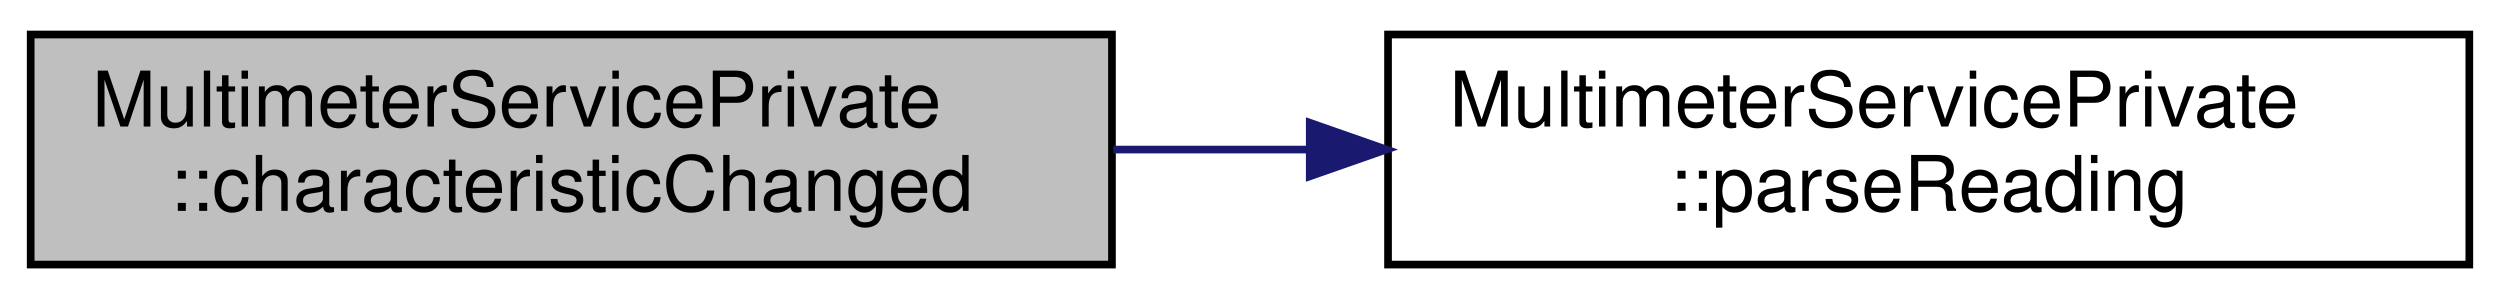
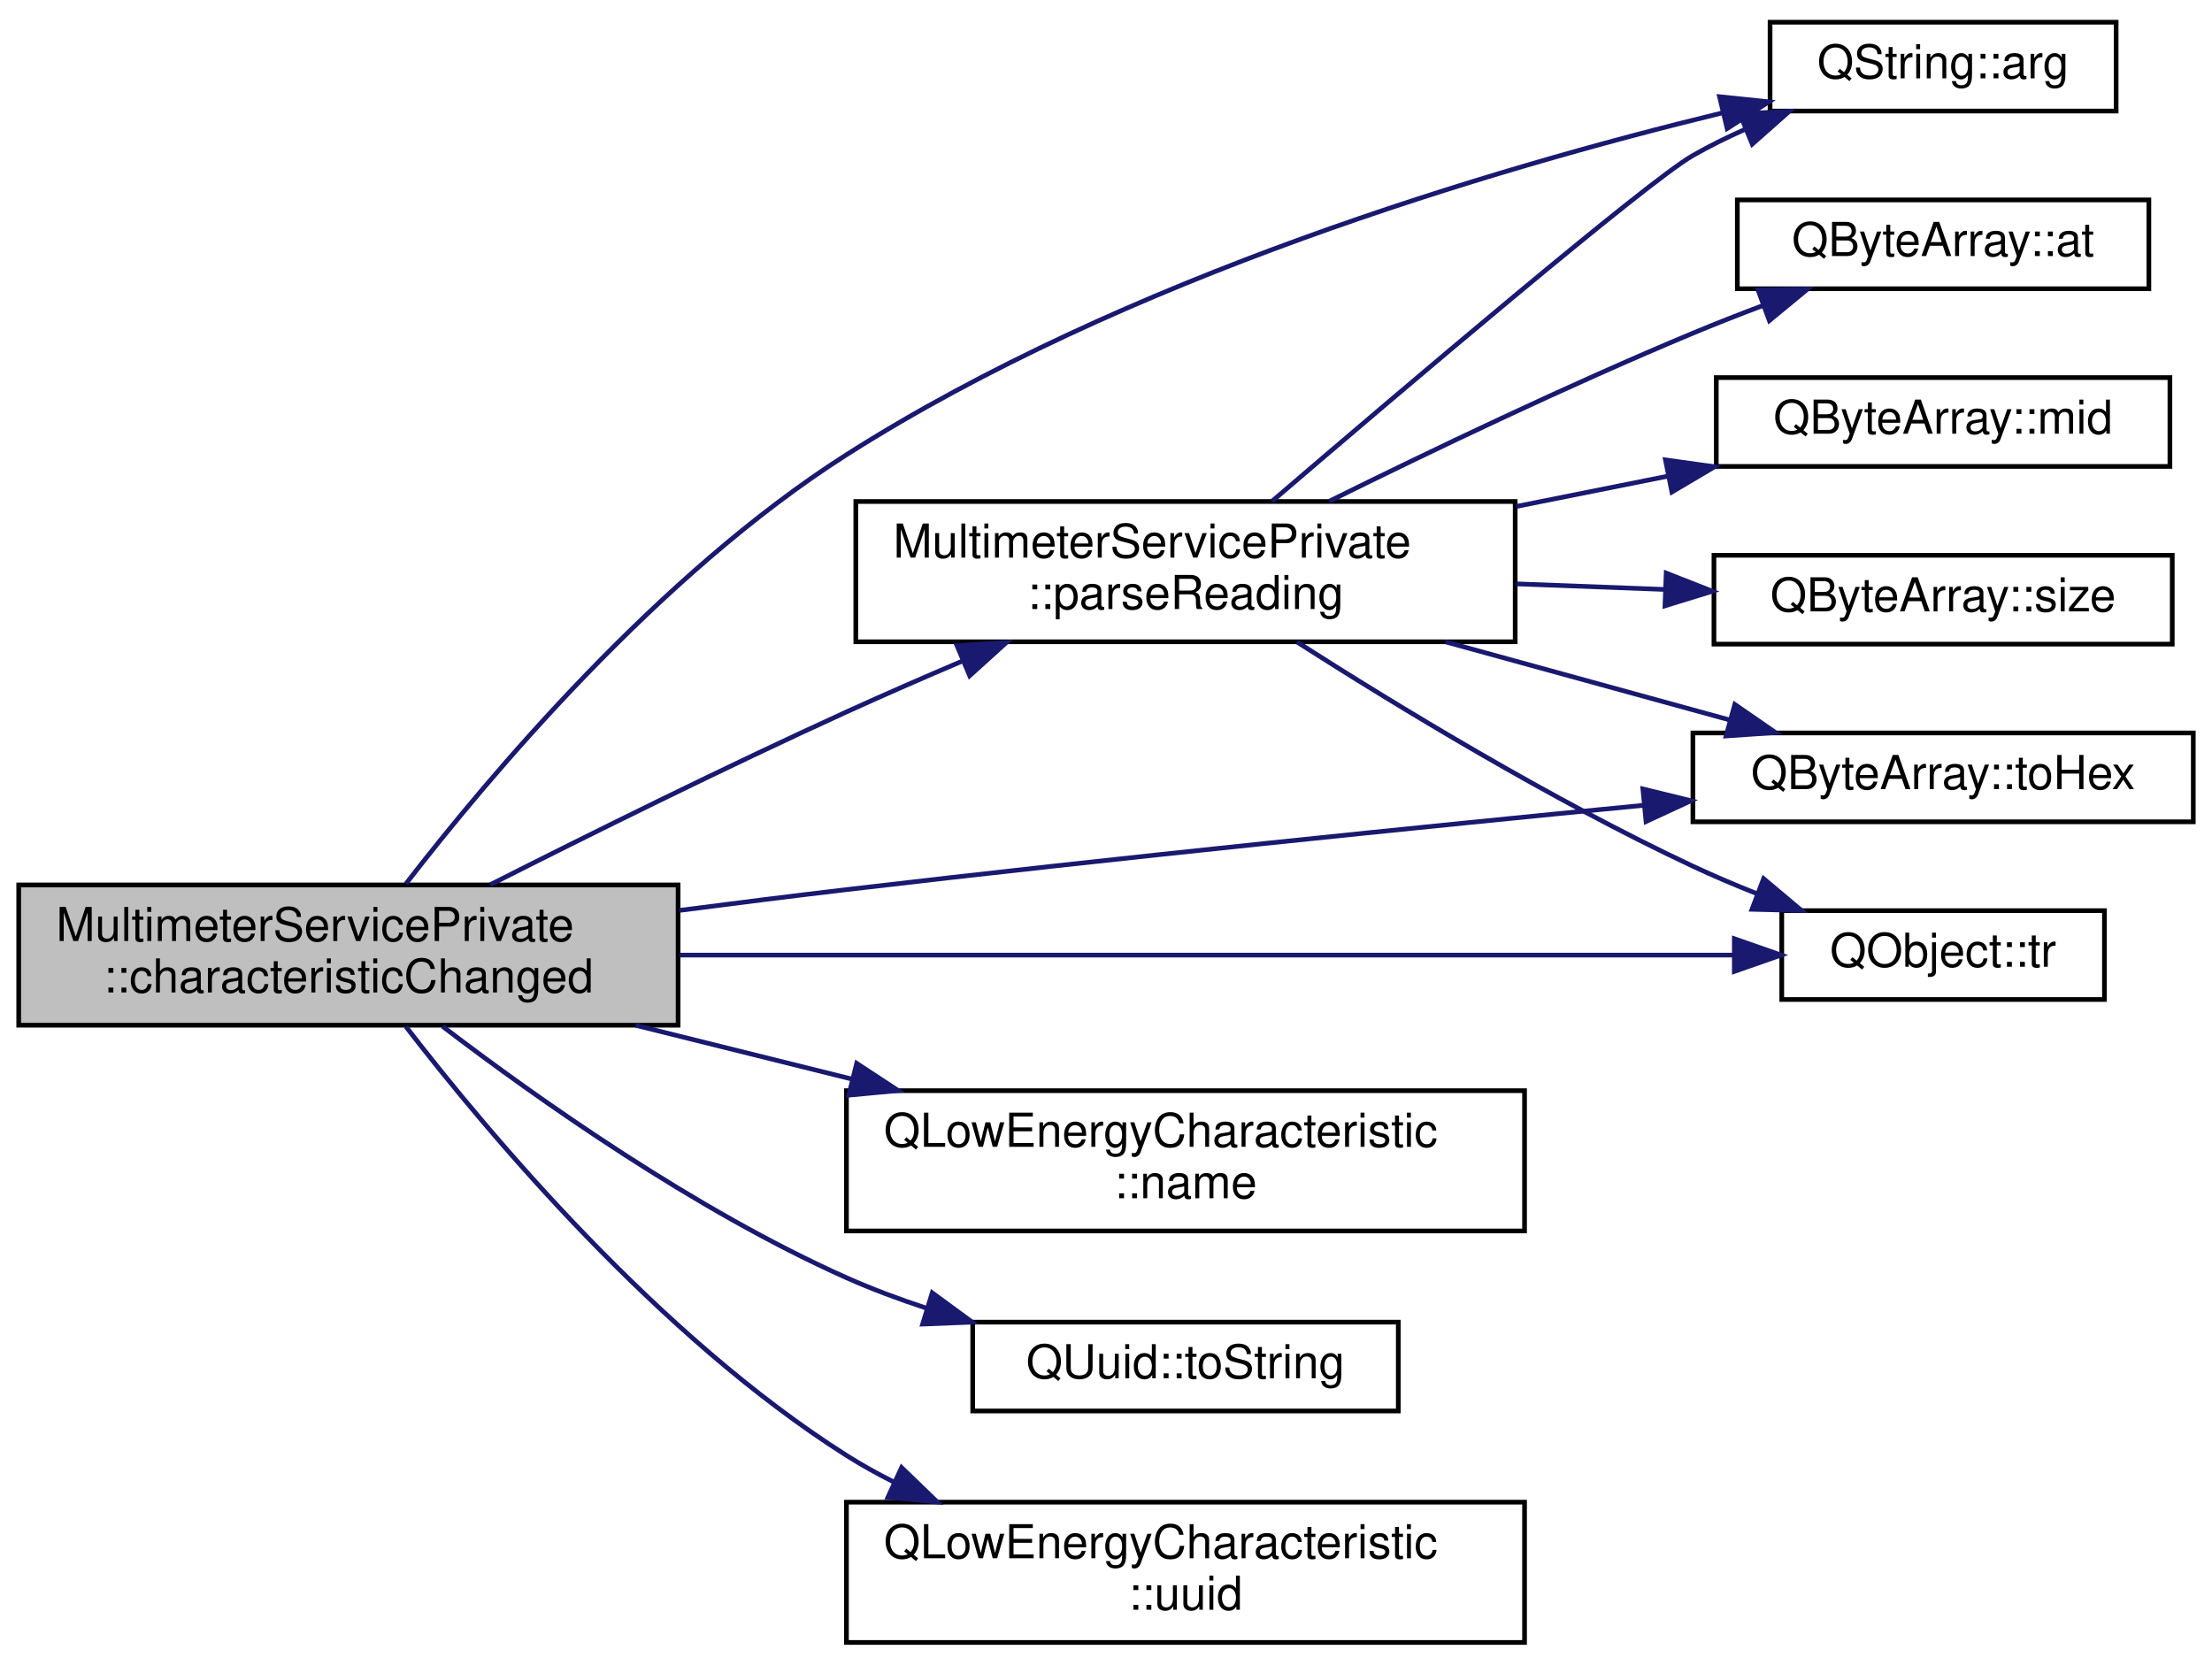
- <svg xmlns="http://www.w3.org/2000/svg" xmlns:xlink="http://www.w3.org/1999/xlink" width="326pt" height="39pt" viewBox="0.00 0.00 326.00 39.00">
-   <g id="graph0" class="graph" transform="scale(1 1) rotate(0) translate(4 35)">
+ <svg xmlns="http://www.w3.org/2000/svg" xmlns:xlink="http://www.w3.org/1999/xlink" width="473pt" height="356pt" viewBox="0.00 0.00 473.00 355.50">
+   <g id="graph0" class="graph" transform="scale(1 1) rotate(0) translate(4 351.5)">
    <g id="node1" class="node">
      <g id="a_node1">
        <a xlink:title="Implements AbstractPokitServicePrivate::characteristicChanged to parse newValue, then emit a speciali...">
-           <polygon fill="#bfbfbf" stroke="black" points="0,-0.5 0,-30.5 141,-30.5 141,-0.5 0,-0.5" />
-           <text text-anchor="start" x="8" y="-18.5" font-family="Helvetica,sans-Serif" font-size="10.00">MultimeterServicePrivate</text>
-           <text text-anchor="middle" x="70.5" y="-7.5" font-family="Helvetica,sans-Serif" font-size="10.00">::characteristicChanged</text>
+           <polygon fill="#bfbfbf" stroke="black" points="0,-132.5 0,-162.5 141,-162.5 141,-132.5 0,-132.5" />
+           <text text-anchor="start" x="8" y="-150.5" font-family="Helvetica,sans-Serif" font-size="10.00">MultimeterServicePrivate</text>
+           <text text-anchor="middle" x="70.5" y="-139.5" font-family="Helvetica,sans-Serif" font-size="10.00">::characteristicChanged</text>
        </a>
      </g>
    </g>
    <g id="node2" class="node">
      <g id="a_node2">
-         <a xlink:href="classMultimeterServicePrivate.html#ac9594dce487207bafd123e1093f399db" target="_top" xlink:title="Parses the Reading value into a MultimeterService::Reading struct.">
-           <polygon fill="none" stroke="black" points="177,-0.5 177,-30.5 318,-30.5 318,-0.5 177,-0.5" />
-           <text text-anchor="start" x="185" y="-18.5" font-family="Helvetica,sans-Serif" font-size="10.00">MultimeterServicePrivate</text>
-           <text text-anchor="middle" x="247.5" y="-7.5" font-family="Helvetica,sans-Serif" font-size="10.00">::parseReading</text>
+         <a target="_parent" xlink:href="https://doc.qt.io/qt-5/qstring.html#arg-11" xlink:title=" ">
+           <polygon fill="none" stroke="black" points="374.5,-328 374.5,-347 448.5,-347 448.5,-328 374.5,-328" />
+           <text text-anchor="middle" x="411.5" y="-335" font-family="Helvetica,sans-Serif" font-size="10.00">QString::arg</text>
        </a>
      </g>
    </g>
    <g id="edge1" class="edge">
-       <path fill="none" stroke="midnightblue" d="M141.17,-15.5C149.5,-15.5 158.06,-15.5 166.53,-15.5" />
-       <polygon fill="midnightblue" stroke="midnightblue" points="166.79,-19 176.79,-15.5 166.79,-12 166.79,-19" />
+       <path fill="none" stroke="midnightblue" d="M82.81,-162.76C100.52,-185.68 136.95,-229 177,-254.5 236.29,-292.25 315.01,-315.62 364.21,-327.59" />
+       <polygon fill="midnightblue" stroke="midnightblue" points="363.7,-331.07 374.24,-329.98 365.32,-324.26 363.7,-331.07" />
+     </g>
+     <g id="node3" class="node">
+       <g id="a_node3">
+         <a target="_parent" xlink:href="https://doc.qt.io/qt-5/qlowenergycharacteristic.html#name" xlink:title=" ">
+           <polygon fill="none" stroke="black" points="177,-88.5 177,-118.5 322,-118.5 322,-88.5 177,-88.5" />
+           <text text-anchor="start" x="185" y="-106.5" font-family="Helvetica,sans-Serif" font-size="10.00">QLowEnergyCharacteristic</text>
+           <text text-anchor="middle" x="249.5" y="-95.5" font-family="Helvetica,sans-Serif" font-size="10.00">::name</text>
+         </a>
+       </g>
+     </g>
+     <g id="edge2" class="edge">
+       <path fill="none" stroke="midnightblue" d="M131.92,-132.48C146.79,-128.78 162.84,-124.79 178.13,-120.99" />
+       <polygon fill="midnightblue" stroke="midnightblue" points="179.19,-124.34 188.05,-118.53 177.5,-117.54 179.19,-124.34" />
+     </g>
+     <g id="node4" class="node">
+       <g id="a_node4">
+         <a xlink:href="classMultimeterServicePrivate.html#ac9594dce487207bafd123e1093f399db" target="_top" xlink:title="Parses the Reading value into a MultimeterService::Reading struct.">
+           <polygon fill="none" stroke="black" points="179,-214.5 179,-244.5 320,-244.5 320,-214.5 179,-214.5" />
+           <text text-anchor="start" x="187" y="-232.5" font-family="Helvetica,sans-Serif" font-size="10.00">MultimeterServicePrivate</text>
+           <text text-anchor="middle" x="249.5" y="-221.5" font-family="Helvetica,sans-Serif" font-size="10.00">::parseReading</text>
+         </a>
+       </g>
+     </g>
+     <g id="edge3" class="edge">
+       <path fill="none" stroke="midnightblue" d="M100.83,-162.55C121.87,-173.2 150.99,-187.64 177,-199.5 185.01,-203.15 193.59,-206.89 201.93,-210.44" />
+       <polygon fill="midnightblue" stroke="midnightblue" points="200.63,-213.69 211.2,-214.35 203.35,-207.24 200.63,-213.69" />
+     </g>
+     <g id="node8" class="node">
+       <g id="a_node8">
+         <a target="_parent" xlink:href="https://doc.qt.io/qt-5/qbytearray.html#toHex" xlink:title=" ">
+           <polygon fill="none" stroke="black" points="358,-176 358,-195 465,-195 465,-176 358,-176" />
+           <text text-anchor="middle" x="411.5" y="-183" font-family="Helvetica,sans-Serif" font-size="10.00">QByteArray::toHex</text>
+         </a>
+       </g>
+     </g>
+     <g id="edge10" class="edge">
+       <path fill="none" stroke="midnightblue" d="M141.26,-157.05C153.18,-158.6 165.44,-160.14 177,-161.5 234.69,-168.29 300.53,-174.96 347.55,-179.54" />
+       <polygon fill="midnightblue" stroke="midnightblue" points="347.3,-183.03 357.59,-180.51 347.98,-176.06 347.3,-183.03" />
+     </g>
+     <g id="node9" class="node">
+       <g id="a_node9">
+         <a target="_parent" xlink:href="https://doc.qt.io/qt-5/qobject.html#tr" xlink:title=" ">
+           <polygon fill="none" stroke="black" points="377,-138 377,-157 446,-157 446,-138 377,-138" />
+           <text text-anchor="middle" x="411.5" y="-145" font-family="Helvetica,sans-Serif" font-size="10.00">QObject::tr</text>
+         </a>
+       </g>
+     </g>
+     <g id="edge12" class="edge">
+       <path fill="none" stroke="midnightblue" d="M141.33,-147.5C209.03,-147.5 309.62,-147.5 366.72,-147.5" />
+       <polygon fill="midnightblue" stroke="midnightblue" points="366.86,-151 376.86,-147.5 366.86,-144 366.86,-151" />
+     </g>
+     <g id="node10" class="node">
+       <g id="a_node10">
+         <a target="_parent" xlink:href="https://doc.qt.io/qt-5/quuid.html#toString" xlink:title=" ">
+           <polygon fill="none" stroke="black" points="204,-50 204,-69 295,-69 295,-50 204,-50" />
+           <text text-anchor="middle" x="249.5" y="-57" font-family="Helvetica,sans-Serif" font-size="10.00">QUuid::toString</text>
+         </a>
+       </g>
+     </g>
+     <g id="edge11" class="edge">
+       <path fill="none" stroke="midnightblue" d="M90.63,-132.26C110.97,-116.74 144.62,-92.94 177,-78.5 182.41,-76.09 188.19,-73.93 194.04,-72.01" />
+       <polygon fill="midnightblue" stroke="midnightblue" points="195.34,-75.27 203.88,-69 193.29,-68.58 195.34,-75.27" />
+     </g>
+     <g id="node11" class="node">
+       <g id="a_node11">
+         <a target="_parent" xlink:href="https://doc.qt.io/qt-5/qlowenergycharacteristic.html#uuid" xlink:title=" ">
+           <polygon fill="none" stroke="black" points="177,-0.5 177,-30.5 322,-30.5 322,-0.5 177,-0.5" />
+           <text text-anchor="start" x="185" y="-18.5" font-family="Helvetica,sans-Serif" font-size="10.00">QLowEnergyCharacteristic</text>
+           <text text-anchor="middle" x="249.5" y="-7.5" font-family="Helvetica,sans-Serif" font-size="10.00">::uuid</text>
+         </a>
+       </g>
+     </g>
+     <g id="edge13" class="edge">
+       <path fill="none" stroke="midnightblue" d="M82.79,-132.21C100.49,-109.26 136.88,-65.9 177,-40.5 180.19,-38.48 183.56,-36.6 187.03,-34.86" />
+       <polygon fill="midnightblue" stroke="midnightblue" points="188.79,-37.9 196.41,-30.54 185.86,-31.54 188.79,-37.9" />
+     </g>
+     <g id="edge4" class="edge">
+       <path fill="none" stroke="midnightblue" d="M268.02,-244.57C295.9,-268.46 348.22,-312.91 358,-318.5 361.5,-320.5 365.24,-322.35 369.06,-324.05" />
+       <polygon fill="midnightblue" stroke="midnightblue" points="368.04,-327.41 378.62,-327.95 370.69,-320.93 368.04,-327.41" />
+     </g>
+     <g id="node5" class="node">
+       <g id="a_node5">
+         <a target="_parent" xlink:href="https://doc.qt.io/qt-5/qbytearray.html#at" xlink:title=" ">
+           <polygon fill="none" stroke="black" points="367.5,-290 367.5,-309 455.5,-309 455.5,-290 367.5,-290" />
+           <text text-anchor="middle" x="411.5" y="-297" font-family="Helvetica,sans-Serif" font-size="10.00">QByteArray::at</text>
+         </a>
+       </g>
+     </g>
+     <g id="edge5" class="edge">
+       <path fill="none" stroke="midnightblue" d="M280.27,-244.57C301.66,-255.16 331.31,-269.37 358,-280.5 362.8,-282.5 367.89,-284.5 372.94,-286.4" />
+       <polygon fill="midnightblue" stroke="midnightblue" points="371.92,-289.76 382.52,-289.93 374.35,-283.19 371.92,-289.76" />
+     </g>
+     <g id="node6" class="node">
+       <g id="a_node6">
+         <a target="_parent" xlink:href="https://doc.qt.io/qt-5/qbytearray.html#mid" xlink:title=" ">
+           <polygon fill="none" stroke="black" points="363,-252 363,-271 460,-271 460,-252 363,-252" />
+           <text text-anchor="middle" x="411.5" y="-259" font-family="Helvetica,sans-Serif" font-size="10.00">QByteArray::mid</text>
+         </a>
+       </g>
+     </g>
+     <g id="edge6" class="edge">
+       <path fill="none" stroke="midnightblue" d="M320.21,-243.44C331.06,-245.61 342.17,-247.83 352.71,-249.94" />
+       <polygon fill="midnightblue" stroke="midnightblue" points="352.13,-253.4 362.63,-251.93 353.51,-246.53 352.13,-253.4" />
+     </g>
+     <g id="node7" class="node">
+       <g id="a_node7">
+         <a target="_parent" xlink:href="https://doc.qt.io/qt-5/qbytearray.html#size" xlink:title=" ">
+           <polygon fill="none" stroke="black" points="362.5,-214 362.5,-233 460.5,-233 460.5,-214 362.5,-214" />
+           <text text-anchor="middle" x="411.5" y="-221" font-family="Helvetica,sans-Serif" font-size="10.00">QByteArray::size</text>
+         </a>
+       </g>
+     </g>
+     <g id="edge7" class="edge">
+       <path fill="none" stroke="midnightblue" d="M320.21,-226.89C330.82,-226.49 341.68,-226.08 352.02,-225.69" />
+       <polygon fill="midnightblue" stroke="midnightblue" points="352.29,-229.19 362.16,-225.31 352.03,-222.19 352.29,-229.19" />
+     </g>
+     <g id="edge8" class="edge">
+       <path fill="none" stroke="midnightblue" d="M305.12,-214.48C324.91,-209.04 347.03,-202.96 365.86,-197.78" />
+       <polygon fill="midnightblue" stroke="midnightblue" points="366.96,-201.1 375.67,-195.08 365.1,-194.36 366.96,-201.1" />
+     </g>
+     <g id="edge9" class="edge">
+       <path fill="none" stroke="midnightblue" d="M273.32,-214.47C294.64,-200.83 327.65,-180.74 358,-166.5 362.38,-164.45 367.04,-162.47 371.71,-160.62" />
+       <polygon fill="midnightblue" stroke="midnightblue" points="373.12,-163.84 381.23,-157.02 370.64,-157.29 373.12,-163.84" />
    </g>
  </g>
</svg>
